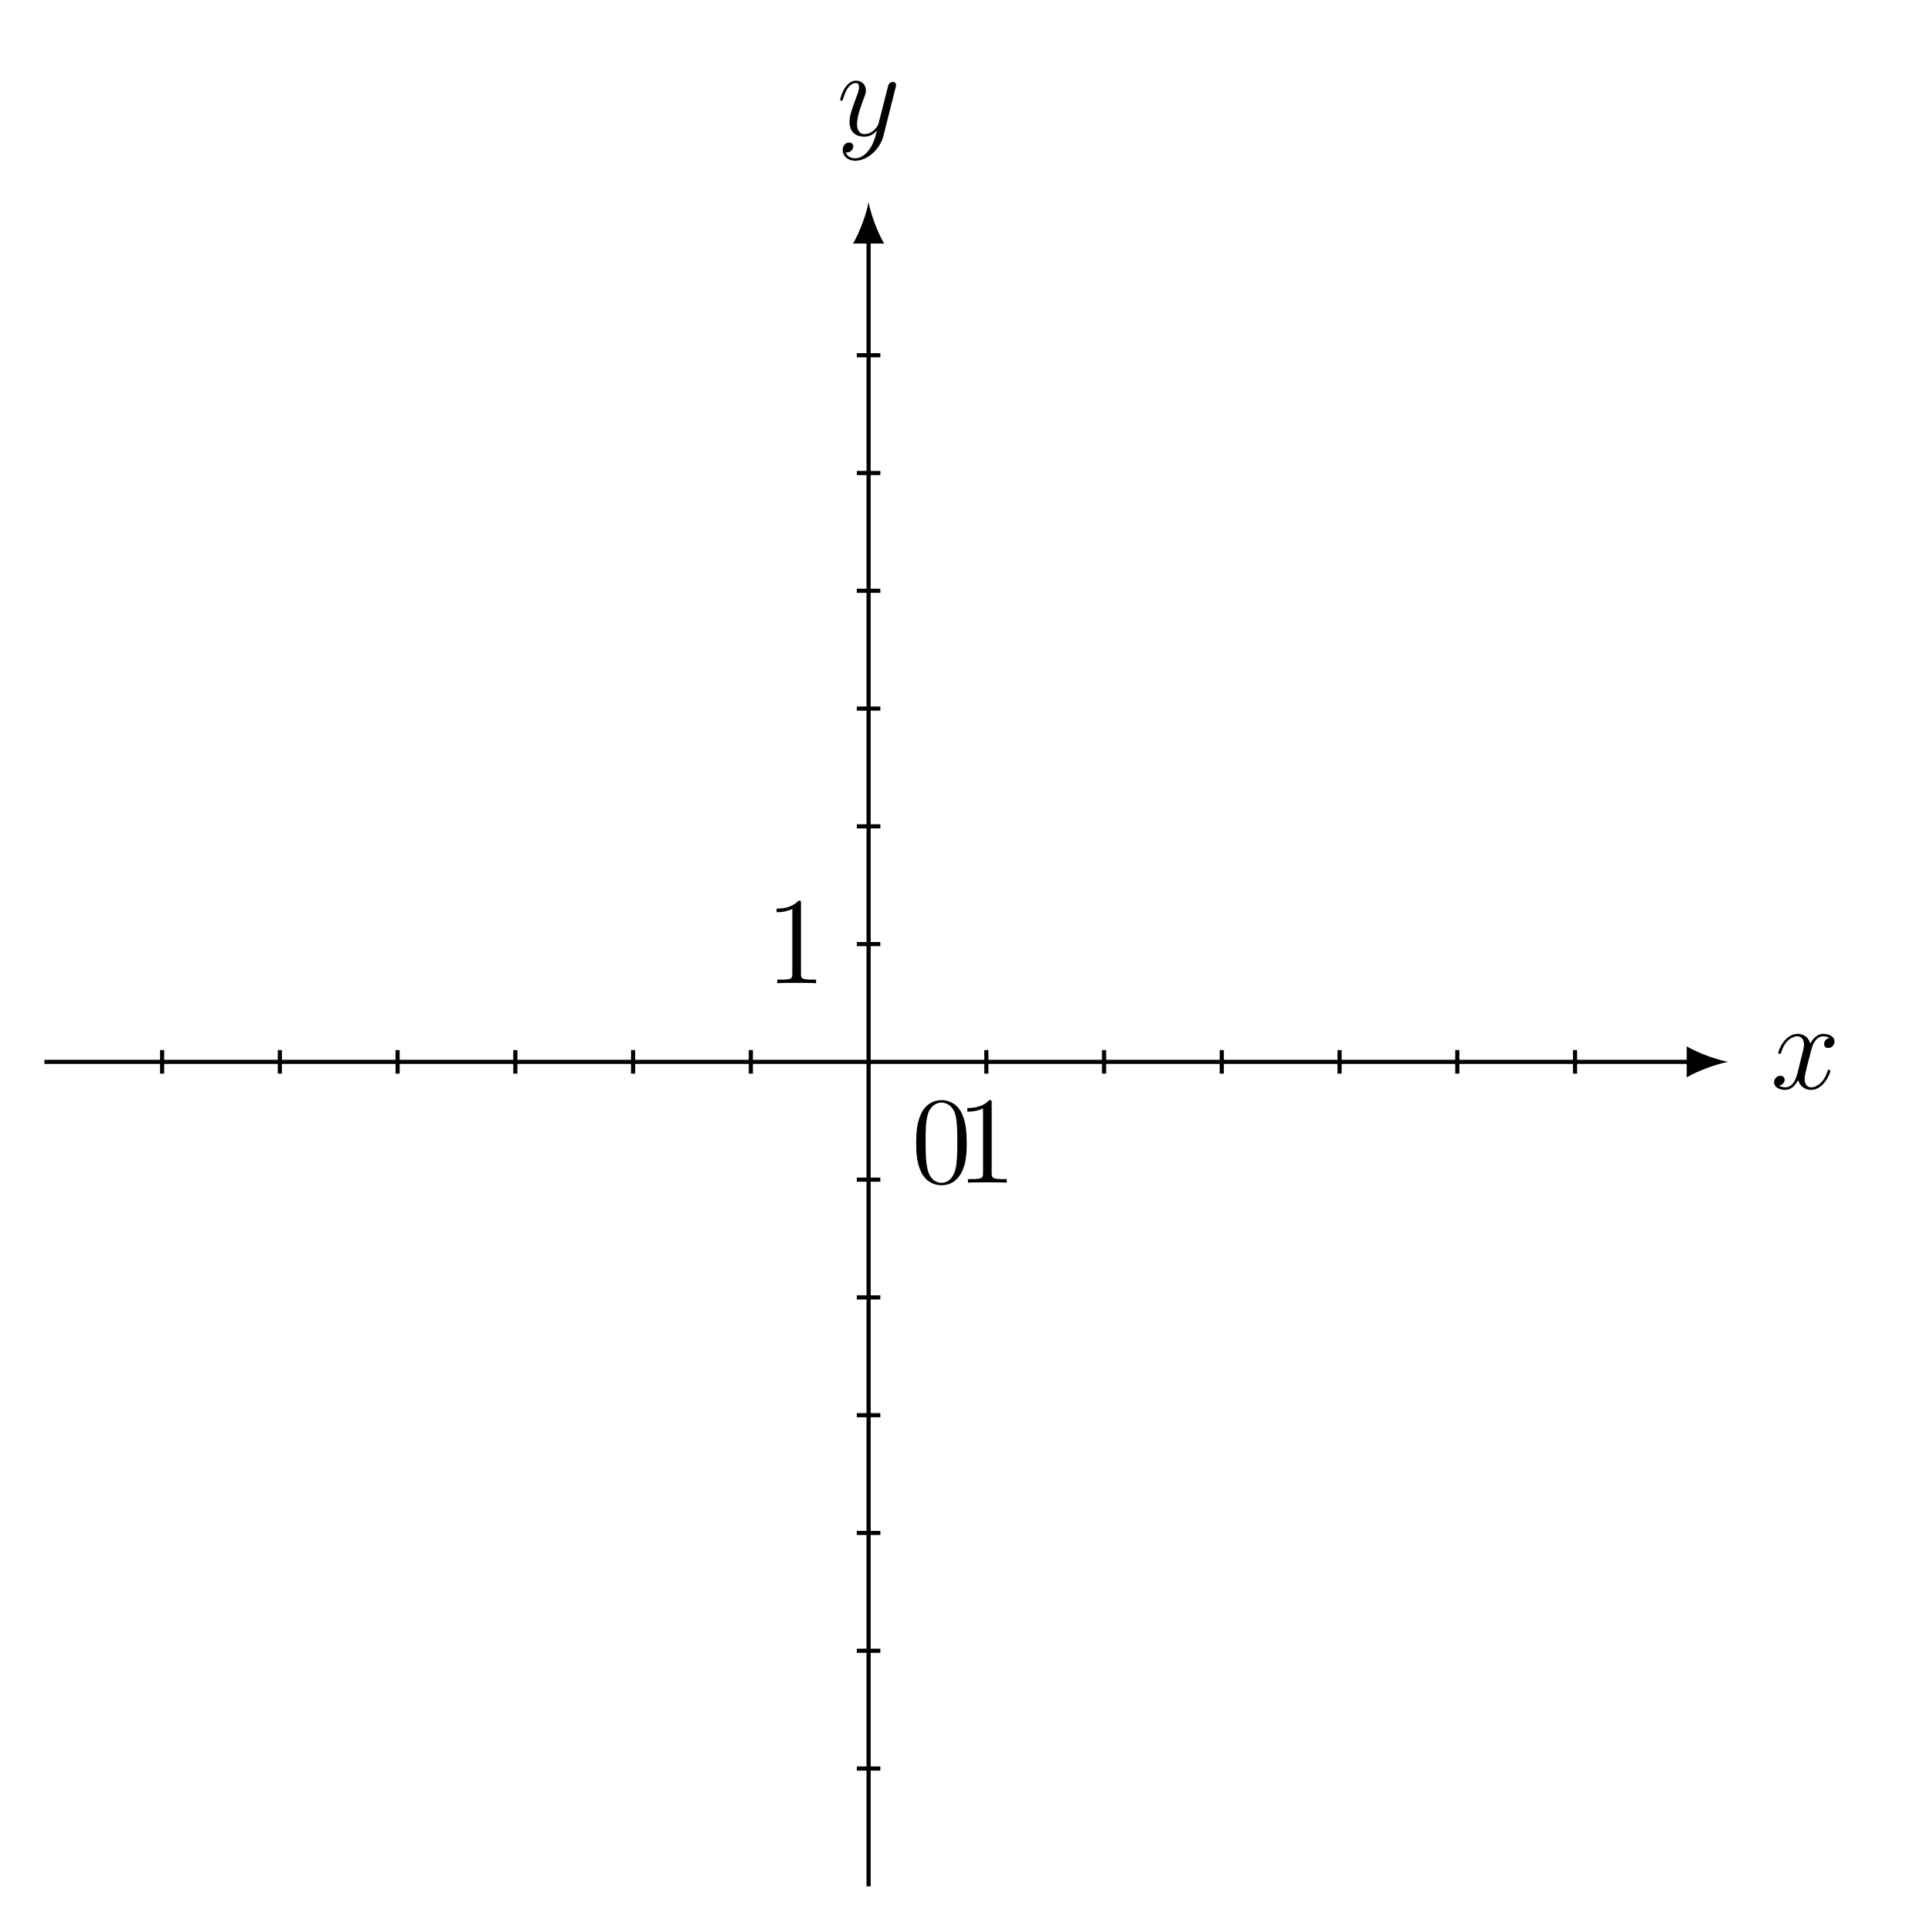
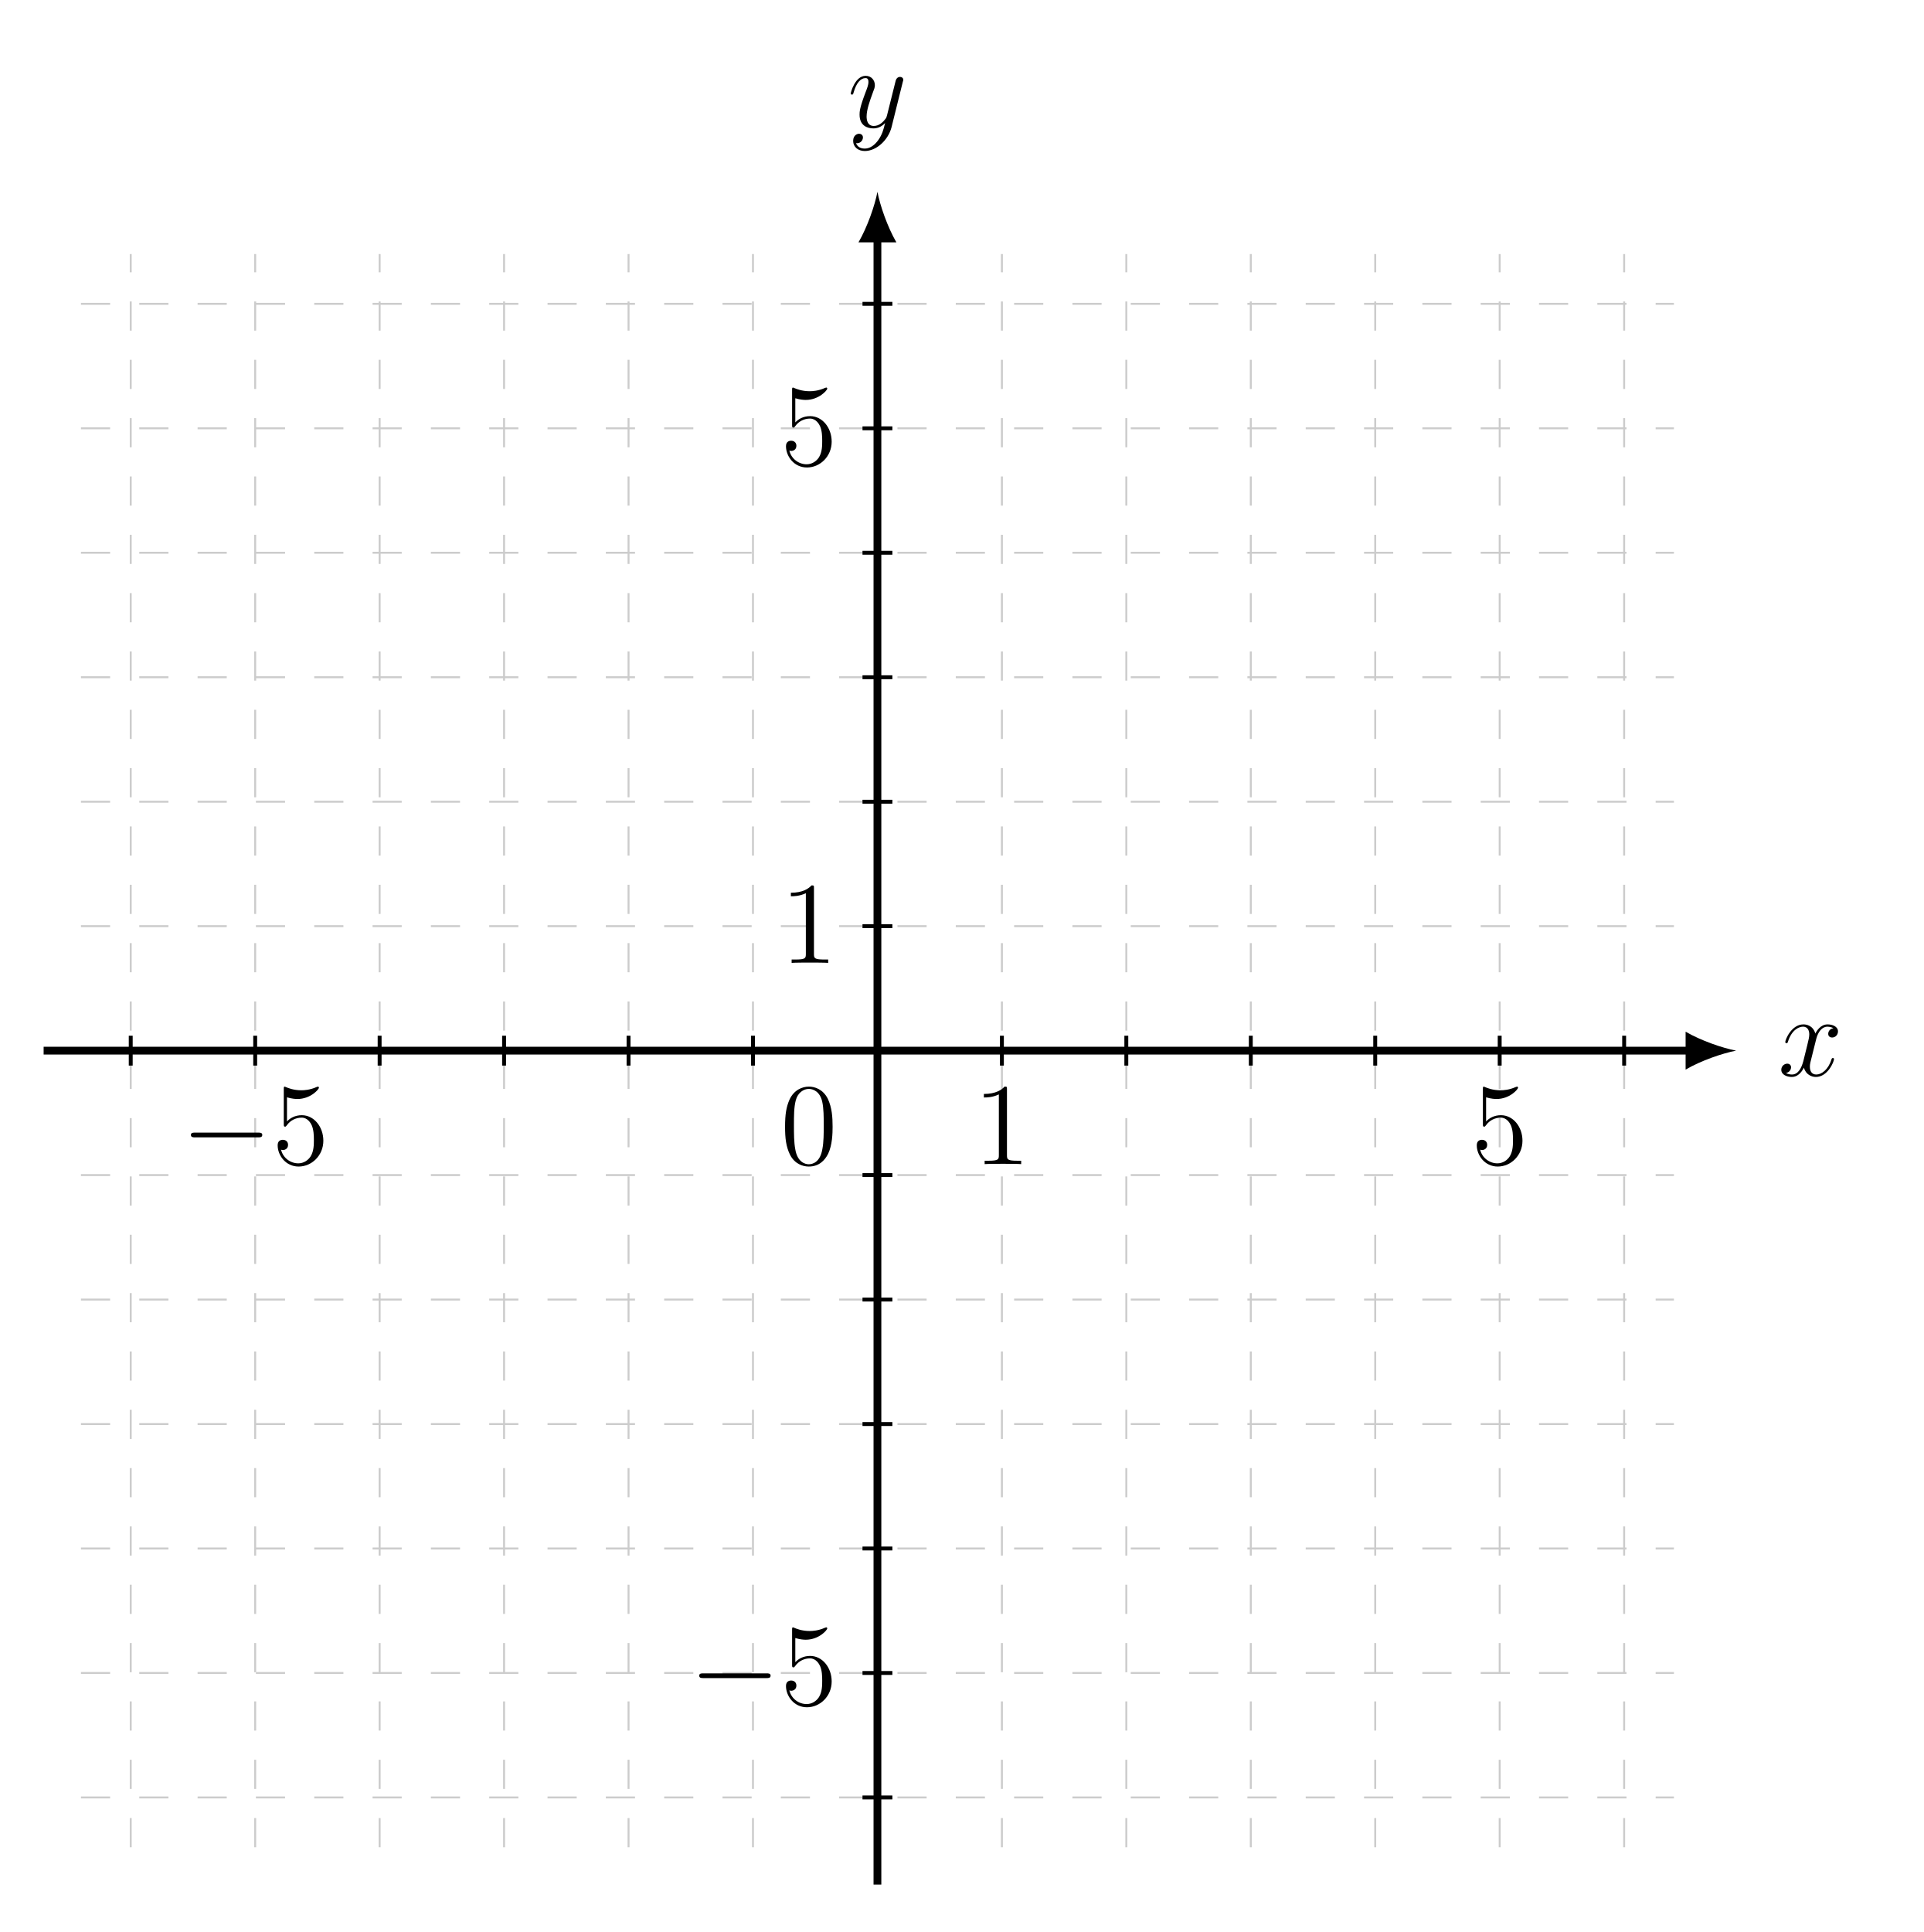
- <svg xmlns="http://www.w3.org/2000/svg" xmlns:xlink="http://www.w3.org/1999/xlink" width="184.963pt" height="185.783pt" viewBox="0 0 184.963 185.783" version="1.2">
+ <svg xmlns="http://www.w3.org/2000/svg" xmlns:xlink="http://www.w3.org/1999/xlink" width="196.701pt" height="197.521pt" viewBox="0 0 196.701 197.521" version="1.2">
  <defs>
    <g>
      <symbol overflow="visible" id="glyph0-0">
        <path style="stroke:none;" d="" />
      </symbol>
      <symbol overflow="visible" id="glyph0-1">
-         <path style="stroke:none;" d="M 5.734 -1.703 C 5.734 -1.766 5.688 -1.812 5.609 -1.812 C 5.5 -1.812 5.484 -1.75 5.453 -1.656 C 5.141 -0.609 4.438 -0.125 3.906 -0.125 C 3.484 -0.125 3.266 -0.438 3.266 -0.922 C 3.266 -1.188 3.312 -1.375 3.5 -2.156 L 3.922 -3.781 C 4.094 -4.5 4.5 -5.031 5.047 -5.031 C 5.047 -5.031 5.406 -5.031 5.656 -4.875 C 5.281 -4.797 5.141 -4.516 5.141 -4.281 C 5.141 -4 5.359 -3.906 5.531 -3.906 C 5.891 -3.906 6.141 -4.219 6.141 -4.531 C 6.141 -5.031 5.562 -5.266 5.062 -5.266 C 4.328 -5.266 3.922 -4.547 3.812 -4.328 C 3.547 -5.219 2.812 -5.266 2.594 -5.266 C 1.375 -5.266 0.734 -3.703 0.734 -3.438 C 0.734 -3.391 0.781 -3.328 0.859 -3.328 C 0.953 -3.328 0.984 -3.406 1 -3.453 C 1.406 -4.781 2.203 -5.031 2.547 -5.031 C 3.094 -5.031 3.203 -4.531 3.203 -4.234 C 3.203 -3.969 3.125 -3.703 2.984 -3.125 L 2.578 -1.5 C 2.406 -0.781 2.047 -0.125 1.422 -0.125 C 1.359 -0.125 1.062 -0.125 0.812 -0.281 C 1.234 -0.359 1.344 -0.719 1.344 -0.859 C 1.344 -1.094 1.156 -1.234 0.938 -1.234 C 0.641 -1.234 0.328 -0.984 0.328 -0.609 C 0.328 -0.109 0.891 0.125 1.406 0.125 C 1.984 0.125 2.391 -0.328 2.641 -0.828 C 2.828 -0.125 3.422 0.125 3.875 0.125 C 5.078 0.125 5.734 -1.438 5.734 -1.703 Z M 5.734 -1.703 " />
+         <path style="stroke:none;" d="M 5.719 -1.703 C 5.719 -1.766 5.672 -1.812 5.609 -1.812 C 5.5 -1.812 5.484 -1.75 5.453 -1.656 C 5.125 -0.609 4.438 -0.125 3.906 -0.125 C 3.484 -0.125 3.25 -0.422 3.25 -0.922 C 3.25 -1.188 3.297 -1.375 3.5 -2.156 L 3.906 -3.781 C 4.094 -4.5 4.5 -5.016 5.047 -5.016 C 5.047 -5.016 5.406 -5.016 5.656 -4.859 C 5.266 -4.797 5.125 -4.5 5.125 -4.281 C 5.125 -4 5.359 -3.906 5.516 -3.906 C 5.875 -3.906 6.125 -4.203 6.125 -4.531 C 6.125 -5.031 5.562 -5.25 5.062 -5.25 C 4.328 -5.25 3.922 -4.547 3.812 -4.312 C 3.547 -5.203 2.797 -5.25 2.594 -5.25 C 1.375 -5.25 0.734 -3.703 0.734 -3.438 C 0.734 -3.391 0.781 -3.328 0.859 -3.328 C 0.953 -3.328 0.984 -3.391 1 -3.453 C 1.406 -4.766 2.203 -5.016 2.547 -5.016 C 3.094 -5.016 3.188 -4.516 3.188 -4.234 C 3.188 -3.969 3.125 -3.703 2.984 -3.125 L 2.578 -1.484 C 2.391 -0.781 2.047 -0.125 1.422 -0.125 C 1.359 -0.125 1.062 -0.125 0.812 -0.281 C 1.234 -0.359 1.328 -0.719 1.328 -0.859 C 1.328 -1.094 1.156 -1.234 0.938 -1.234 C 0.641 -1.234 0.328 -0.984 0.328 -0.609 C 0.328 -0.109 0.891 0.125 1.406 0.125 C 1.984 0.125 2.391 -0.328 2.641 -0.828 C 2.828 -0.125 3.422 0.125 3.859 0.125 C 5.078 0.125 5.719 -1.438 5.719 -1.703 Z M 5.719 -1.703 " />
      </symbol>
      <symbol overflow="visible" id="glyph0-2">
-         <path style="stroke:none;" d="M 5.672 -4.641 C 5.688 -4.703 5.703 -4.781 5.703 -4.844 C 5.703 -5.031 5.562 -5.141 5.391 -5.141 C 5.281 -5.141 5.031 -5.094 4.938 -4.734 L 4.047 -1.234 C 3.984 -1.016 3.984 -0.984 3.891 -0.859 C 3.656 -0.531 3.266 -0.125 2.688 -0.125 C 2.016 -0.125 1.953 -0.781 1.953 -1.094 C 1.953 -1.781 2.281 -2.703 2.609 -3.562 C 2.734 -3.906 2.812 -4.078 2.812 -4.312 C 2.812 -4.812 2.453 -5.266 1.859 -5.266 C 0.766 -5.266 0.328 -3.531 0.328 -3.438 C 0.328 -3.391 0.375 -3.328 0.453 -3.328 C 0.562 -3.328 0.578 -3.375 0.625 -3.547 C 0.906 -4.547 1.359 -5.031 1.828 -5.031 C 1.938 -5.031 2.141 -5.031 2.141 -4.625 C 2.141 -4.328 2 -3.969 1.828 -3.516 C 1.234 -1.953 1.234 -1.562 1.234 -1.281 C 1.234 -0.141 2.047 0.125 2.656 0.125 C 3 0.125 3.422 0.016 3.844 -0.438 L 3.859 -0.422 C 3.672 0.281 3.562 0.75 3.141 1.344 C 2.812 1.797 2.359 2.203 1.766 2.203 C 1.625 2.203 1.047 2.172 0.875 1.625 C 0.906 1.641 0.984 1.641 0.984 1.641 C 1.344 1.641 1.594 1.328 1.594 1.047 C 1.594 0.781 1.359 0.688 1.188 0.688 C 0.984 0.688 0.578 0.828 0.578 1.406 C 0.578 2.016 1.094 2.438 1.766 2.438 C 2.953 2.438 4.172 1.344 4.5 0.016 Z M 5.672 -4.641 " />
+         <path style="stroke:none;" d="M 5.656 -4.641 C 5.672 -4.703 5.703 -4.766 5.703 -4.844 C 5.703 -5.016 5.562 -5.141 5.375 -5.141 C 5.266 -5.141 5.016 -5.094 4.922 -4.734 L 4.047 -1.234 C 3.984 -1.016 3.984 -0.984 3.891 -0.859 C 3.641 -0.531 3.25 -0.125 2.688 -0.125 C 2.016 -0.125 1.953 -0.781 1.953 -1.094 C 1.953 -1.781 2.281 -2.688 2.594 -3.547 C 2.734 -3.906 2.797 -4.062 2.797 -4.297 C 2.797 -4.797 2.438 -5.25 1.859 -5.25 C 0.766 -5.25 0.328 -3.531 0.328 -3.438 C 0.328 -3.391 0.375 -3.328 0.453 -3.328 C 0.562 -3.328 0.578 -3.375 0.625 -3.547 C 0.906 -4.547 1.359 -5.016 1.828 -5.016 C 1.938 -5.016 2.141 -5.016 2.141 -4.625 C 2.141 -4.312 2 -3.969 1.828 -3.516 C 1.234 -1.953 1.234 -1.562 1.234 -1.281 C 1.234 -0.141 2.047 0.125 2.641 0.125 C 3 0.125 3.422 0.016 3.844 -0.422 C 3.672 0.281 3.547 0.75 3.141 1.328 C 2.812 1.781 2.344 2.188 1.766 2.188 C 1.625 2.188 1.047 2.172 0.875 1.625 C 0.906 1.641 0.984 1.641 0.984 1.641 C 1.344 1.641 1.578 1.328 1.578 1.047 C 1.578 0.781 1.359 0.672 1.188 0.672 C 0.984 0.672 0.578 0.828 0.578 1.406 C 0.578 2.016 1.078 2.438 1.766 2.438 C 2.953 2.438 4.156 1.328 4.5 0.016 Z M 5.656 -4.641 " />
      </symbol>
      <symbol overflow="visible" id="glyph1-0">
        <path style="stroke:none;" d="" />
      </symbol>
      <symbol overflow="visible" id="glyph1-1">
-         <path style="stroke:none;" d="M 5.344 -3.812 C 5.344 -4.812 5.281 -5.781 4.859 -6.688 C 4.375 -7.672 3.516 -7.938 2.922 -7.938 C 2.234 -7.938 1.391 -7.594 0.938 -6.594 C 0.609 -5.844 0.484 -5.109 0.484 -3.812 C 0.484 -2.656 0.578 -1.797 1 -0.938 C 1.469 -0.031 2.297 0.25 2.906 0.25 C 3.953 0.25 4.547 -0.375 4.891 -1.062 C 5.328 -1.953 5.344 -3.125 5.344 -3.812 Z M 4.438 -3.969 C 4.438 -3.156 4.438 -2.25 4.312 -1.531 C 4.078 -0.219 3.328 0.016 2.906 0.016 C 2.531 0.016 1.75 -0.203 1.531 -1.5 C 1.391 -2.219 1.391 -3.125 1.391 -3.969 C 1.391 -4.938 1.391 -5.828 1.594 -6.531 C 1.797 -7.328 2.406 -7.703 2.906 -7.703 C 3.359 -7.703 4.062 -7.422 4.281 -6.406 C 4.438 -5.719 4.438 -4.781 4.438 -3.969 Z M 4.438 -3.969 " />
+         <path style="stroke:none;" d="M 5.344 -3.812 C 5.344 -4.797 5.281 -5.766 4.859 -6.672 C 4.359 -7.672 3.5 -7.922 2.922 -7.922 C 2.234 -7.922 1.391 -7.578 0.938 -6.594 C 0.609 -5.844 0.484 -5.109 0.484 -3.812 C 0.484 -2.656 0.578 -1.781 1 -0.938 C 1.469 -0.031 2.281 0.25 2.906 0.25 C 3.953 0.25 4.547 -0.375 4.891 -1.062 C 5.312 -1.953 5.344 -3.125 5.344 -3.812 Z M 4.438 -3.953 C 4.438 -3.156 4.438 -2.25 4.297 -1.531 C 4.078 -0.219 3.328 0.016 2.906 0.016 C 2.531 0.016 1.75 -0.203 1.531 -1.5 C 1.391 -2.219 1.391 -3.125 1.391 -3.953 C 1.391 -4.938 1.391 -5.812 1.578 -6.516 C 1.781 -7.312 2.391 -7.688 2.906 -7.688 C 3.359 -7.688 4.047 -7.422 4.281 -6.391 C 4.438 -5.703 4.438 -4.766 4.438 -3.953 Z M 4.438 -3.953 " />
      </symbol>
      <symbol overflow="visible" id="glyph1-2">
-         <path style="stroke:none;" d="M 4.891 0 L 4.891 -0.344 L 4.531 -0.344 C 3.469 -0.344 3.438 -0.484 3.438 -0.922 L 3.438 -7.656 C 3.438 -7.922 3.438 -7.938 3.203 -7.938 C 2.906 -7.609 2.312 -7.172 1.094 -7.172 L 1.094 -6.828 C 1.359 -6.828 1.953 -6.828 2.609 -7.141 L 2.609 -0.922 C 2.609 -0.484 2.578 -0.344 1.531 -0.344 L 1.156 -0.344 L 1.156 0 C 1.484 -0.031 2.641 -0.031 3.031 -0.031 C 3.422 -0.031 4.578 -0.031 4.891 0 Z M 4.891 0 " />
+         <path style="stroke:none;" d="M 4.891 0 L 4.891 -0.344 L 4.516 -0.344 C 3.469 -0.344 3.438 -0.484 3.438 -0.922 L 3.438 -7.641 C 3.438 -7.922 3.438 -7.922 3.188 -7.922 C 2.906 -7.609 2.312 -7.172 1.078 -7.172 L 1.078 -6.812 C 1.359 -6.812 1.953 -6.812 2.609 -7.125 L 2.609 -0.922 C 2.609 -0.484 2.578 -0.344 1.531 -0.344 L 1.156 -0.344 L 1.156 0 C 1.484 -0.031 2.641 -0.031 3.031 -0.031 C 3.422 -0.031 4.562 -0.031 4.891 0 Z M 4.891 0 " />
+       </symbol>
+       <symbol overflow="visible" id="glyph1-3">
+         <path style="stroke:none;" d="M 5.25 -2.391 C 5.25 -3.812 4.297 -5 3.047 -5 C 2.359 -5 1.844 -4.703 1.531 -4.359 L 1.531 -6.828 C 2.031 -6.672 2.453 -6.656 2.594 -6.656 C 3.938 -6.656 4.797 -7.641 4.797 -7.812 C 4.797 -7.859 4.766 -7.922 4.703 -7.922 C 4.703 -7.922 4.656 -7.922 4.547 -7.875 C 3.875 -7.578 3.297 -7.547 3 -7.547 C 2.203 -7.547 1.641 -7.781 1.422 -7.875 C 1.328 -7.922 1.297 -7.922 1.297 -7.922 C 1.203 -7.922 1.203 -7.844 1.203 -7.656 L 1.203 -4.109 C 1.203 -3.906 1.203 -3.828 1.344 -3.828 C 1.406 -3.828 1.422 -3.844 1.531 -3.984 C 1.875 -4.469 2.438 -4.75 3.031 -4.75 C 3.656 -4.75 3.969 -4.172 4.062 -3.969 C 4.266 -3.5 4.281 -2.922 4.281 -2.469 C 4.281 -2.016 4.281 -1.328 3.953 -0.797 C 3.688 -0.375 3.219 -0.078 2.688 -0.078 C 1.906 -0.078 1.125 -0.609 0.922 -1.484 C 0.984 -1.453 1.047 -1.438 1.109 -1.438 C 1.312 -1.438 1.641 -1.562 1.641 -1.969 C 1.641 -2.297 1.406 -2.484 1.109 -2.484 C 0.891 -2.484 0.578 -2.391 0.578 -1.922 C 0.578 -0.906 1.391 0.25 2.719 0.25 C 4.062 0.25 5.25 -0.875 5.25 -2.391 Z M 5.25 -2.391 " />
+       </symbol>
+       <symbol overflow="visible" id="glyph2-0">
+         <path style="stroke:none;" d="" />
+       </symbol>
+       <symbol overflow="visible" id="glyph2-1">
+         <path style="stroke:none;" d="M 8.281 -2.984 C 8.281 -3.219 8.047 -3.219 7.875 -3.219 L 1.391 -3.219 C 1.219 -3.219 0.984 -3.219 0.984 -2.984 C 0.984 -2.734 1.219 -2.734 1.391 -2.734 L 7.875 -2.734 C 8.047 -2.734 8.281 -2.734 8.281 -2.984 Z M 8.281 -2.984 " />
      </symbol>
    </g>
  </defs>
  <g id="surface1">
-     <path style="fill:none;stroke-width:0.399;stroke-linecap:butt;stroke-linejoin:miter;stroke:rgb(0%,0%,0%);stroke-opacity:1;stroke-miterlimit:10;" d="M -79.368 0.001 L 79.184 0.001 " transform="matrix(0.998833,0,0,-0.998833,83.54494,102.1107)" />
-     <path style=" stroke:none;fill-rule:nonzero;fill:rgb(0%,0%,0%);fill-opacity:1;" d="M 166.219 102.109 C 165.16 101.91 163.434 101.316 162.238 100.617 L 162.238 103.602 C 163.434 102.906 165.16 102.309 166.219 102.109 " />
+     <path style="fill:none;stroke-width:0.199;stroke-linecap:butt;stroke-linejoin:miter;stroke:rgb(79.999%,79.999%,79.999%);stroke-opacity:1;stroke-dasharray:2.989,2.989;stroke-miterlimit:10;" d="M -81.639 -76.537 L 81.639 -76.537 M -81.639 -63.78 L 81.639 -63.78 M -81.639 -51.022 L 81.639 -51.022 M -81.639 -38.269 L 81.639 -38.269 M -81.639 -25.511 L 81.639 -25.511 M -81.639 -12.754 L 81.639 -12.754 M -81.639 -0.001 L 81.639 -0.001 M -81.639 12.757 L 81.639 12.757 M -81.639 25.51 L 81.639 25.51 M -81.639 38.268 L 81.639 38.268 M -81.639 51.025 L 81.639 51.025 M -81.639 63.779 L 81.639 63.779 M -81.639 76.536 L 81.639 76.536 M -76.536 -81.639 L -76.536 81.638 M -63.779 -81.639 L -63.779 81.638 M -51.025 -81.639 L -51.025 81.638 M -38.268 -81.639 L -38.268 81.638 M -25.511 -81.639 L -25.511 81.638 M -12.757 -81.639 L -12.757 81.638 M 0 -81.639 L 0 81.638 M 12.758 -81.639 L 12.758 81.638 M 25.511 -81.639 L 25.511 81.638 M 38.269 -81.639 L 38.269 81.638 M 51.022 -81.639 L 51.022 81.638 M 63.78 -81.639 L 63.78 81.638 M 76.537 -81.639 L 76.537 81.638 " transform="matrix(0.997581,0,0,-0.997581,89.71843,107.4135)" />
+     <path style="fill:none;stroke-width:0.797;stroke-linecap:butt;stroke-linejoin:miter;stroke:rgb(0%,0%,0%);stroke-opacity:1;stroke-miterlimit:10;" d="M -85.464 -0.001 L 83.354 -0.001 " transform="matrix(0.997581,0,0,-0.997581,89.71843,107.4135)" />
+     <path style=" stroke:none;fill-rule:nonzero;fill:rgb(0%,0%,0%);fill-opacity:1;" d="M 177.523 107.414 C 176.145 107.156 173.902 106.379 172.355 105.477 L 172.355 109.352 C 173.902 108.445 176.145 107.672 177.523 107.414 " />
    <g style="fill:rgb(0%,0%,0%);fill-opacity:1;">
-       <use xlink:href="#glyph0-1" x="170.315" y="104.682" />
+       <use xlink:href="#glyph0-1" x="181.811" y="109.98" />
    </g>
-     <path style="fill:none;stroke-width:0.399;stroke-linecap:butt;stroke-linejoin:miter;stroke:rgb(0%,0%,0%);stroke-opacity:1;stroke-miterlimit:10;" d="M 0.002 -79.369 L 0.002 79.184 " transform="matrix(0.998833,0,0,-0.998833,83.54494,102.1107)" />
-     <path style=" stroke:none;fill-rule:nonzero;fill:rgb(0%,0%,0%);fill-opacity:1;" d="M 83.547 19.438 C 83.348 20.496 82.75 22.223 82.051 23.418 L 85.039 23.418 C 84.34 22.223 83.742 20.496 83.547 19.438 " />
+     <path style="fill:none;stroke-width:0.797;stroke-linecap:butt;stroke-linejoin:miter;stroke:rgb(0%,0%,0%);stroke-opacity:1;stroke-miterlimit:10;" d="M 0 -85.465 L 0 83.353 " transform="matrix(0.997581,0,0,-0.997581,89.71843,107.4135)" />
+     <path style=" stroke:none;fill-rule:nonzero;fill:rgb(0%,0%,0%);fill-opacity:1;" d="M 89.719 19.609 C 89.461 20.988 88.684 23.227 87.781 24.777 L 91.656 24.777 C 90.754 23.227 89.977 20.988 89.719 19.609 " />
    <g style="fill:rgb(0%,0%,0%);fill-opacity:1;">
-       <use xlink:href="#glyph0-2" x="80.481" y="13.019" />
+       <use xlink:href="#glyph0-2" x="86.658" y="13.002" />
    </g>
-     <path style="fill:none;stroke-width:0.399;stroke-linecap:butt;stroke-linejoin:miter;stroke:rgb(0%,0%,0%);stroke-opacity:1;stroke-miterlimit:10;" d="M -68.031 -1.133 L -68.031 1.135 " transform="matrix(0.998833,0,0,-0.998833,83.54494,102.1107)" />
-     <path style="fill:none;stroke-width:0.399;stroke-linecap:butt;stroke-linejoin:miter;stroke:rgb(0%,0%,0%);stroke-opacity:1;stroke-miterlimit:10;" d="M -56.693 -1.133 L -56.693 1.135 " transform="matrix(0.998833,0,0,-0.998833,83.54494,102.1107)" />
-     <path style="fill:none;stroke-width:0.399;stroke-linecap:butt;stroke-linejoin:miter;stroke:rgb(0%,0%,0%);stroke-opacity:1;stroke-miterlimit:10;" d="M -45.356 -1.133 L -45.356 1.135 " transform="matrix(0.998833,0,0,-0.998833,83.54494,102.1107)" />
-     <path style="fill:none;stroke-width:0.399;stroke-linecap:butt;stroke-linejoin:miter;stroke:rgb(0%,0%,0%);stroke-opacity:1;stroke-miterlimit:10;" d="M -34.014 -1.133 L -34.014 1.135 " transform="matrix(0.998833,0,0,-0.998833,83.54494,102.1107)" />
-     <path style="fill:none;stroke-width:0.399;stroke-linecap:butt;stroke-linejoin:miter;stroke:rgb(0%,0%,0%);stroke-opacity:1;stroke-miterlimit:10;" d="M -22.677 -1.133 L -22.677 1.135 " transform="matrix(0.998833,0,0,-0.998833,83.54494,102.1107)" />
-     <path style="fill:none;stroke-width:0.399;stroke-linecap:butt;stroke-linejoin:miter;stroke:rgb(0%,0%,0%);stroke-opacity:1;stroke-miterlimit:10;" d="M -11.339 -1.133 L -11.339 1.135 " transform="matrix(0.998833,0,0,-0.998833,83.54494,102.1107)" />
-     <path style="fill:none;stroke-width:0.399;stroke-linecap:butt;stroke-linejoin:miter;stroke:rgb(0%,0%,0%);stroke-opacity:1;stroke-miterlimit:10;" d="M 11.339 -1.133 L 11.339 1.135 " transform="matrix(0.998833,0,0,-0.998833,83.54494,102.1107)" />
-     <path style="fill:none;stroke-width:0.399;stroke-linecap:butt;stroke-linejoin:miter;stroke:rgb(0%,0%,0%);stroke-opacity:1;stroke-miterlimit:10;" d="M 22.677 -1.133 L 22.677 1.135 " transform="matrix(0.998833,0,0,-0.998833,83.54494,102.1107)" />
-     <path style="fill:none;stroke-width:0.399;stroke-linecap:butt;stroke-linejoin:miter;stroke:rgb(0%,0%,0%);stroke-opacity:1;stroke-miterlimit:10;" d="M 34.014 -1.133 L 34.014 1.135 " transform="matrix(0.998833,0,0,-0.998833,83.54494,102.1107)" />
-     <path style="fill:none;stroke-width:0.399;stroke-linecap:butt;stroke-linejoin:miter;stroke:rgb(0%,0%,0%);stroke-opacity:1;stroke-miterlimit:10;" d="M 45.356 -1.133 L 45.356 1.135 " transform="matrix(0.998833,0,0,-0.998833,83.54494,102.1107)" />
-     <path style="fill:none;stroke-width:0.399;stroke-linecap:butt;stroke-linejoin:miter;stroke:rgb(0%,0%,0%);stroke-opacity:1;stroke-miterlimit:10;" d="M 56.693 -1.133 L 56.693 1.135 " transform="matrix(0.998833,0,0,-0.998833,83.54494,102.1107)" />
-     <path style="fill:none;stroke-width:0.399;stroke-linecap:butt;stroke-linejoin:miter;stroke:rgb(0%,0%,0%);stroke-opacity:1;stroke-miterlimit:10;" d="M 68.031 -1.133 L 68.031 1.135 " transform="matrix(0.998833,0,0,-0.998833,83.54494,102.1107)" />
-     <path style="fill:none;stroke-width:0.399;stroke-linecap:butt;stroke-linejoin:miter;stroke:rgb(0%,0%,0%);stroke-opacity:1;stroke-miterlimit:10;" d="M -1.132 -68.031 L 1.132 -68.031 " transform="matrix(0.998833,0,0,-0.998833,83.54494,102.1107)" />
-     <path style="fill:none;stroke-width:0.399;stroke-linecap:butt;stroke-linejoin:miter;stroke:rgb(0%,0%,0%);stroke-opacity:1;stroke-miterlimit:10;" d="M -1.132 -56.694 L 1.132 -56.694 " transform="matrix(0.998833,0,0,-0.998833,83.54494,102.1107)" />
-     <path style="fill:none;stroke-width:0.399;stroke-linecap:butt;stroke-linejoin:miter;stroke:rgb(0%,0%,0%);stroke-opacity:1;stroke-miterlimit:10;" d="M -1.132 -45.352 L 1.132 -45.352 " transform="matrix(0.998833,0,0,-0.998833,83.54494,102.1107)" />
-     <path style="fill:none;stroke-width:0.399;stroke-linecap:butt;stroke-linejoin:miter;stroke:rgb(0%,0%,0%);stroke-opacity:1;stroke-miterlimit:10;" d="M -1.132 -34.015 L 1.132 -34.015 " transform="matrix(0.998833,0,0,-0.998833,83.54494,102.1107)" />
-     <path style="fill:none;stroke-width:0.399;stroke-linecap:butt;stroke-linejoin:miter;stroke:rgb(0%,0%,0%);stroke-opacity:1;stroke-miterlimit:10;" d="M -1.132 -22.677 L 1.132 -22.677 " transform="matrix(0.998833,0,0,-0.998833,83.54494,102.1107)" />
-     <path style="fill:none;stroke-width:0.399;stroke-linecap:butt;stroke-linejoin:miter;stroke:rgb(0%,0%,0%);stroke-opacity:1;stroke-miterlimit:10;" d="M -1.132 -11.34 L 1.132 -11.34 " transform="matrix(0.998833,0,0,-0.998833,83.54494,102.1107)" />
-     <path style="fill:none;stroke-width:0.399;stroke-linecap:butt;stroke-linejoin:miter;stroke:rgb(0%,0%,0%);stroke-opacity:1;stroke-miterlimit:10;" d="M -1.132 11.339 L 1.132 11.339 " transform="matrix(0.998833,0,0,-0.998833,83.54494,102.1107)" />
-     <path style="fill:none;stroke-width:0.399;stroke-linecap:butt;stroke-linejoin:miter;stroke:rgb(0%,0%,0%);stroke-opacity:1;stroke-miterlimit:10;" d="M -1.132 22.676 L 1.132 22.676 " transform="matrix(0.998833,0,0,-0.998833,83.54494,102.1107)" />
-     <path style="fill:none;stroke-width:0.399;stroke-linecap:butt;stroke-linejoin:miter;stroke:rgb(0%,0%,0%);stroke-opacity:1;stroke-miterlimit:10;" d="M -1.132 34.014 L 1.132 34.014 " transform="matrix(0.998833,0,0,-0.998833,83.54494,102.1107)" />
-     <path style="fill:none;stroke-width:0.399;stroke-linecap:butt;stroke-linejoin:miter;stroke:rgb(0%,0%,0%);stroke-opacity:1;stroke-miterlimit:10;" d="M -1.132 45.355 L 1.132 45.355 " transform="matrix(0.998833,0,0,-0.998833,83.54494,102.1107)" />
-     <path style="fill:none;stroke-width:0.399;stroke-linecap:butt;stroke-linejoin:miter;stroke:rgb(0%,0%,0%);stroke-opacity:1;stroke-miterlimit:10;" d="M -1.132 56.692 L 1.132 56.692 " transform="matrix(0.998833,0,0,-0.998833,83.54494,102.1107)" />
-     <path style="fill:none;stroke-width:0.399;stroke-linecap:butt;stroke-linejoin:miter;stroke:rgb(0%,0%,0%);stroke-opacity:1;stroke-miterlimit:10;" d="M -1.132 68.03 L 1.132 68.03 " transform="matrix(0.998833,0,0,-0.998833,83.54494,102.1107)" />
+     <path style="fill:none;stroke-width:0.399;stroke-linecap:butt;stroke-linejoin:miter;stroke:rgb(0%,0%,0%);stroke-opacity:1;stroke-miterlimit:10;" d="M -76.536 -1.532 L -76.536 1.53 " transform="matrix(0.997581,0,0,-0.997581,89.71843,107.4135)" />
+     <path style="fill:none;stroke-width:0.399;stroke-linecap:butt;stroke-linejoin:miter;stroke:rgb(0%,0%,0%);stroke-opacity:1;stroke-miterlimit:10;" d="M -63.779 -1.532 L -63.779 1.53 " transform="matrix(0.997581,0,0,-0.997581,89.71843,107.4135)" />
+     <path style="fill:none;stroke-width:0.399;stroke-linecap:butt;stroke-linejoin:miter;stroke:rgb(0%,0%,0%);stroke-opacity:1;stroke-miterlimit:10;" d="M -51.025 -1.532 L -51.025 1.53 " transform="matrix(0.997581,0,0,-0.997581,89.71843,107.4135)" />
+     <path style="fill:none;stroke-width:0.399;stroke-linecap:butt;stroke-linejoin:miter;stroke:rgb(0%,0%,0%);stroke-opacity:1;stroke-miterlimit:10;" d="M -38.268 -1.532 L -38.268 1.53 " transform="matrix(0.997581,0,0,-0.997581,89.71843,107.4135)" />
+     <path style="fill:none;stroke-width:0.399;stroke-linecap:butt;stroke-linejoin:miter;stroke:rgb(0%,0%,0%);stroke-opacity:1;stroke-miterlimit:10;" d="M -25.511 -1.532 L -25.511 1.53 " transform="matrix(0.997581,0,0,-0.997581,89.71843,107.4135)" />
+     <path style="fill:none;stroke-width:0.399;stroke-linecap:butt;stroke-linejoin:miter;stroke:rgb(0%,0%,0%);stroke-opacity:1;stroke-miterlimit:10;" d="M -12.757 -1.532 L -12.757 1.53 " transform="matrix(0.997581,0,0,-0.997581,89.71843,107.4135)" />
+     <path style="fill:none;stroke-width:0.399;stroke-linecap:butt;stroke-linejoin:miter;stroke:rgb(0%,0%,0%);stroke-opacity:1;stroke-miterlimit:10;" d="M 12.758 -1.532 L 12.758 1.53 " transform="matrix(0.997581,0,0,-0.997581,89.71843,107.4135)" />
+     <path style="fill:none;stroke-width:0.399;stroke-linecap:butt;stroke-linejoin:miter;stroke:rgb(0%,0%,0%);stroke-opacity:1;stroke-miterlimit:10;" d="M 25.511 -1.532 L 25.511 1.53 " transform="matrix(0.997581,0,0,-0.997581,89.71843,107.4135)" />
+     <path style="fill:none;stroke-width:0.399;stroke-linecap:butt;stroke-linejoin:miter;stroke:rgb(0%,0%,0%);stroke-opacity:1;stroke-miterlimit:10;" d="M 38.269 -1.532 L 38.269 1.53 " transform="matrix(0.997581,0,0,-0.997581,89.71843,107.4135)" />
+     <path style="fill:none;stroke-width:0.399;stroke-linecap:butt;stroke-linejoin:miter;stroke:rgb(0%,0%,0%);stroke-opacity:1;stroke-miterlimit:10;" d="M 51.022 -1.532 L 51.022 1.53 " transform="matrix(0.997581,0,0,-0.997581,89.71843,107.4135)" />
+     <path style="fill:none;stroke-width:0.399;stroke-linecap:butt;stroke-linejoin:miter;stroke:rgb(0%,0%,0%);stroke-opacity:1;stroke-miterlimit:10;" d="M 63.78 -1.532 L 63.78 1.53 " transform="matrix(0.997581,0,0,-0.997581,89.71843,107.4135)" />
+     <path style="fill:none;stroke-width:0.399;stroke-linecap:butt;stroke-linejoin:miter;stroke:rgb(0%,0%,0%);stroke-opacity:1;stroke-miterlimit:10;" d="M 76.537 -1.532 L 76.537 1.53 " transform="matrix(0.997581,0,0,-0.997581,89.71843,107.4135)" />
+     <path style="fill:none;stroke-width:0.399;stroke-linecap:butt;stroke-linejoin:miter;stroke:rgb(0%,0%,0%);stroke-opacity:1;stroke-miterlimit:10;" d="M -1.531 -76.537 L 1.531 -76.537 " transform="matrix(0.997581,0,0,-0.997581,89.71843,107.4135)" />
+     <path style="fill:none;stroke-width:0.399;stroke-linecap:butt;stroke-linejoin:miter;stroke:rgb(0%,0%,0%);stroke-opacity:1;stroke-miterlimit:10;" d="M -1.531 -63.78 L 1.531 -63.78 " transform="matrix(0.997581,0,0,-0.997581,89.71843,107.4135)" />
+     <path style="fill:none;stroke-width:0.399;stroke-linecap:butt;stroke-linejoin:miter;stroke:rgb(0%,0%,0%);stroke-opacity:1;stroke-miterlimit:10;" d="M -1.531 -51.022 L 1.531 -51.022 " transform="matrix(0.997581,0,0,-0.997581,89.71843,107.4135)" />
+     <path style="fill:none;stroke-width:0.399;stroke-linecap:butt;stroke-linejoin:miter;stroke:rgb(0%,0%,0%);stroke-opacity:1;stroke-miterlimit:10;" d="M -1.531 -38.269 L 1.531 -38.269 " transform="matrix(0.997581,0,0,-0.997581,89.71843,107.4135)" />
+     <path style="fill:none;stroke-width:0.399;stroke-linecap:butt;stroke-linejoin:miter;stroke:rgb(0%,0%,0%);stroke-opacity:1;stroke-miterlimit:10;" d="M -1.531 -25.511 L 1.531 -25.511 " transform="matrix(0.997581,0,0,-0.997581,89.71843,107.4135)" />
+     <path style="fill:none;stroke-width:0.399;stroke-linecap:butt;stroke-linejoin:miter;stroke:rgb(0%,0%,0%);stroke-opacity:1;stroke-miterlimit:10;" d="M -1.531 -12.754 L 1.531 -12.754 " transform="matrix(0.997581,0,0,-0.997581,89.71843,107.4135)" />
+     <path style="fill:none;stroke-width:0.399;stroke-linecap:butt;stroke-linejoin:miter;stroke:rgb(0%,0%,0%);stroke-opacity:1;stroke-miterlimit:10;" d="M -1.531 12.757 L 1.531 12.757 " transform="matrix(0.997581,0,0,-0.997581,89.71843,107.4135)" />
+     <path style="fill:none;stroke-width:0.399;stroke-linecap:butt;stroke-linejoin:miter;stroke:rgb(0%,0%,0%);stroke-opacity:1;stroke-miterlimit:10;" d="M -1.531 25.51 L 1.531 25.51 " transform="matrix(0.997581,0,0,-0.997581,89.71843,107.4135)" />
+     <path style="fill:none;stroke-width:0.399;stroke-linecap:butt;stroke-linejoin:miter;stroke:rgb(0%,0%,0%);stroke-opacity:1;stroke-miterlimit:10;" d="M -1.531 38.268 L 1.531 38.268 " transform="matrix(0.997581,0,0,-0.997581,89.71843,107.4135)" />
+     <path style="fill:none;stroke-width:0.399;stroke-linecap:butt;stroke-linejoin:miter;stroke:rgb(0%,0%,0%);stroke-opacity:1;stroke-miterlimit:10;" d="M -1.531 51.025 L 1.531 51.025 " transform="matrix(0.997581,0,0,-0.997581,89.71843,107.4135)" />
+     <path style="fill:none;stroke-width:0.399;stroke-linecap:butt;stroke-linejoin:miter;stroke:rgb(0%,0%,0%);stroke-opacity:1;stroke-miterlimit:10;" d="M -1.531 63.779 L 1.531 63.779 " transform="matrix(0.997581,0,0,-0.997581,89.71843,107.4135)" />
+     <path style="fill:none;stroke-width:0.399;stroke-linecap:butt;stroke-linejoin:miter;stroke:rgb(0%,0%,0%);stroke-opacity:1;stroke-miterlimit:10;" d="M -1.531 76.536 L 1.531 76.536 " transform="matrix(0.997581,0,0,-0.997581,89.71843,107.4135)" />
    <g style="fill:rgb(0%,0%,0%);fill-opacity:1;">
-       <use xlink:href="#glyph1-1" x="87.641" y="113.726" />
+       <use xlink:href="#glyph1-1" x="79.79" y="119.014" />
    </g>
    <g style="fill:rgb(0%,0%,0%);fill-opacity:1;">
-       <use xlink:href="#glyph1-2" x="91.947" y="113.726" />
+       <use xlink:href="#glyph1-2" x="99.525" y="119.014" />
    </g>
    <g style="fill:rgb(0%,0%,0%);fill-opacity:1;">
-       <use xlink:href="#glyph1-2" x="73.603" y="94.546" />
+       <use xlink:href="#glyph1-3" x="150.424" y="119.014" />
+     </g>
+     <g style="fill:rgb(0%,0%,0%);fill-opacity:1;">
+       <use xlink:href="#glyph2-1" x="18.537" y="119.014" />
+     </g>
+     <g style="fill:rgb(0%,0%,0%);fill-opacity:1;">
+       <use xlink:href="#glyph1-3" x="27.813" y="119.014" />
+     </g>
+     <g style="fill:rgb(0%,0%,0%);fill-opacity:1;">
+       <use xlink:href="#glyph1-2" x="79.79" y="98.443" />
+     </g>
+     <g style="fill:rgb(0%,0%,0%);fill-opacity:1;">
+       <use xlink:href="#glyph1-3" x="79.79" y="47.544" />
+     </g>
+     <g style="fill:rgb(0%,0%,0%);fill-opacity:1;">
+       <use xlink:href="#glyph2-1" x="70.513" y="174.296" />
+     </g>
+     <g style="fill:rgb(0%,0%,0%);fill-opacity:1;">
+       <use xlink:href="#glyph1-3" x="79.79" y="174.296" />
    </g>
  </g>
</svg>
